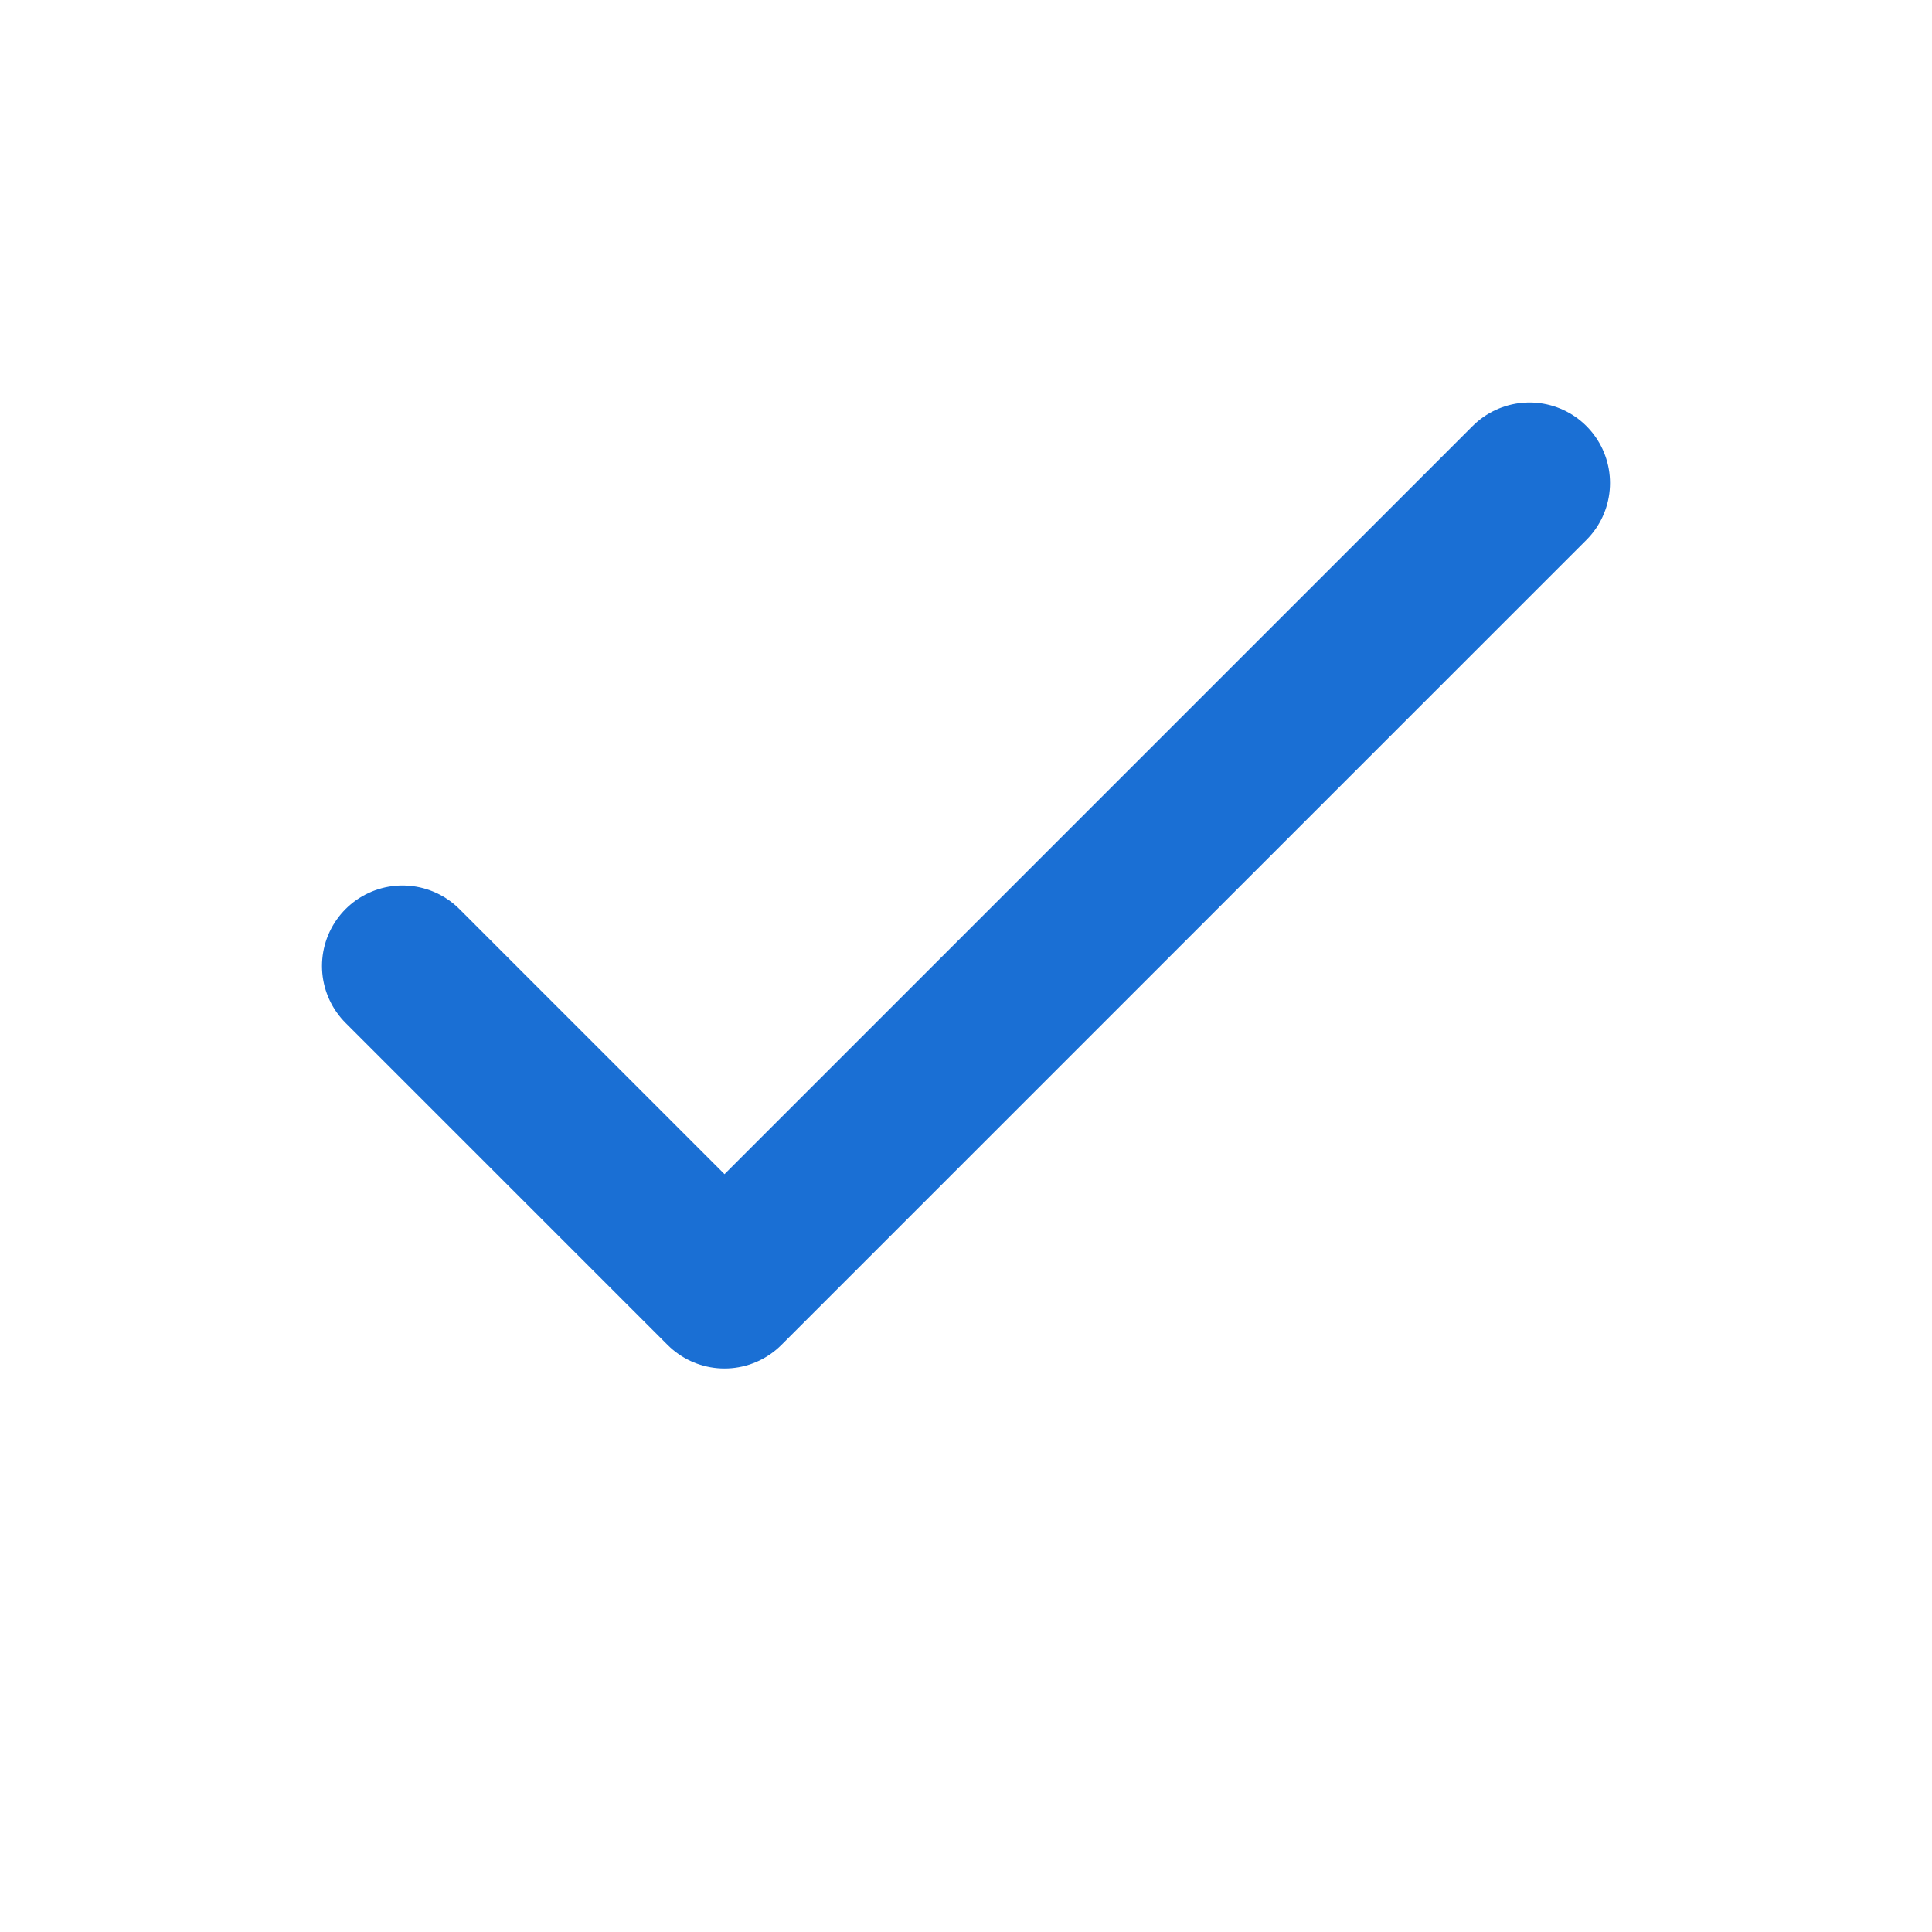
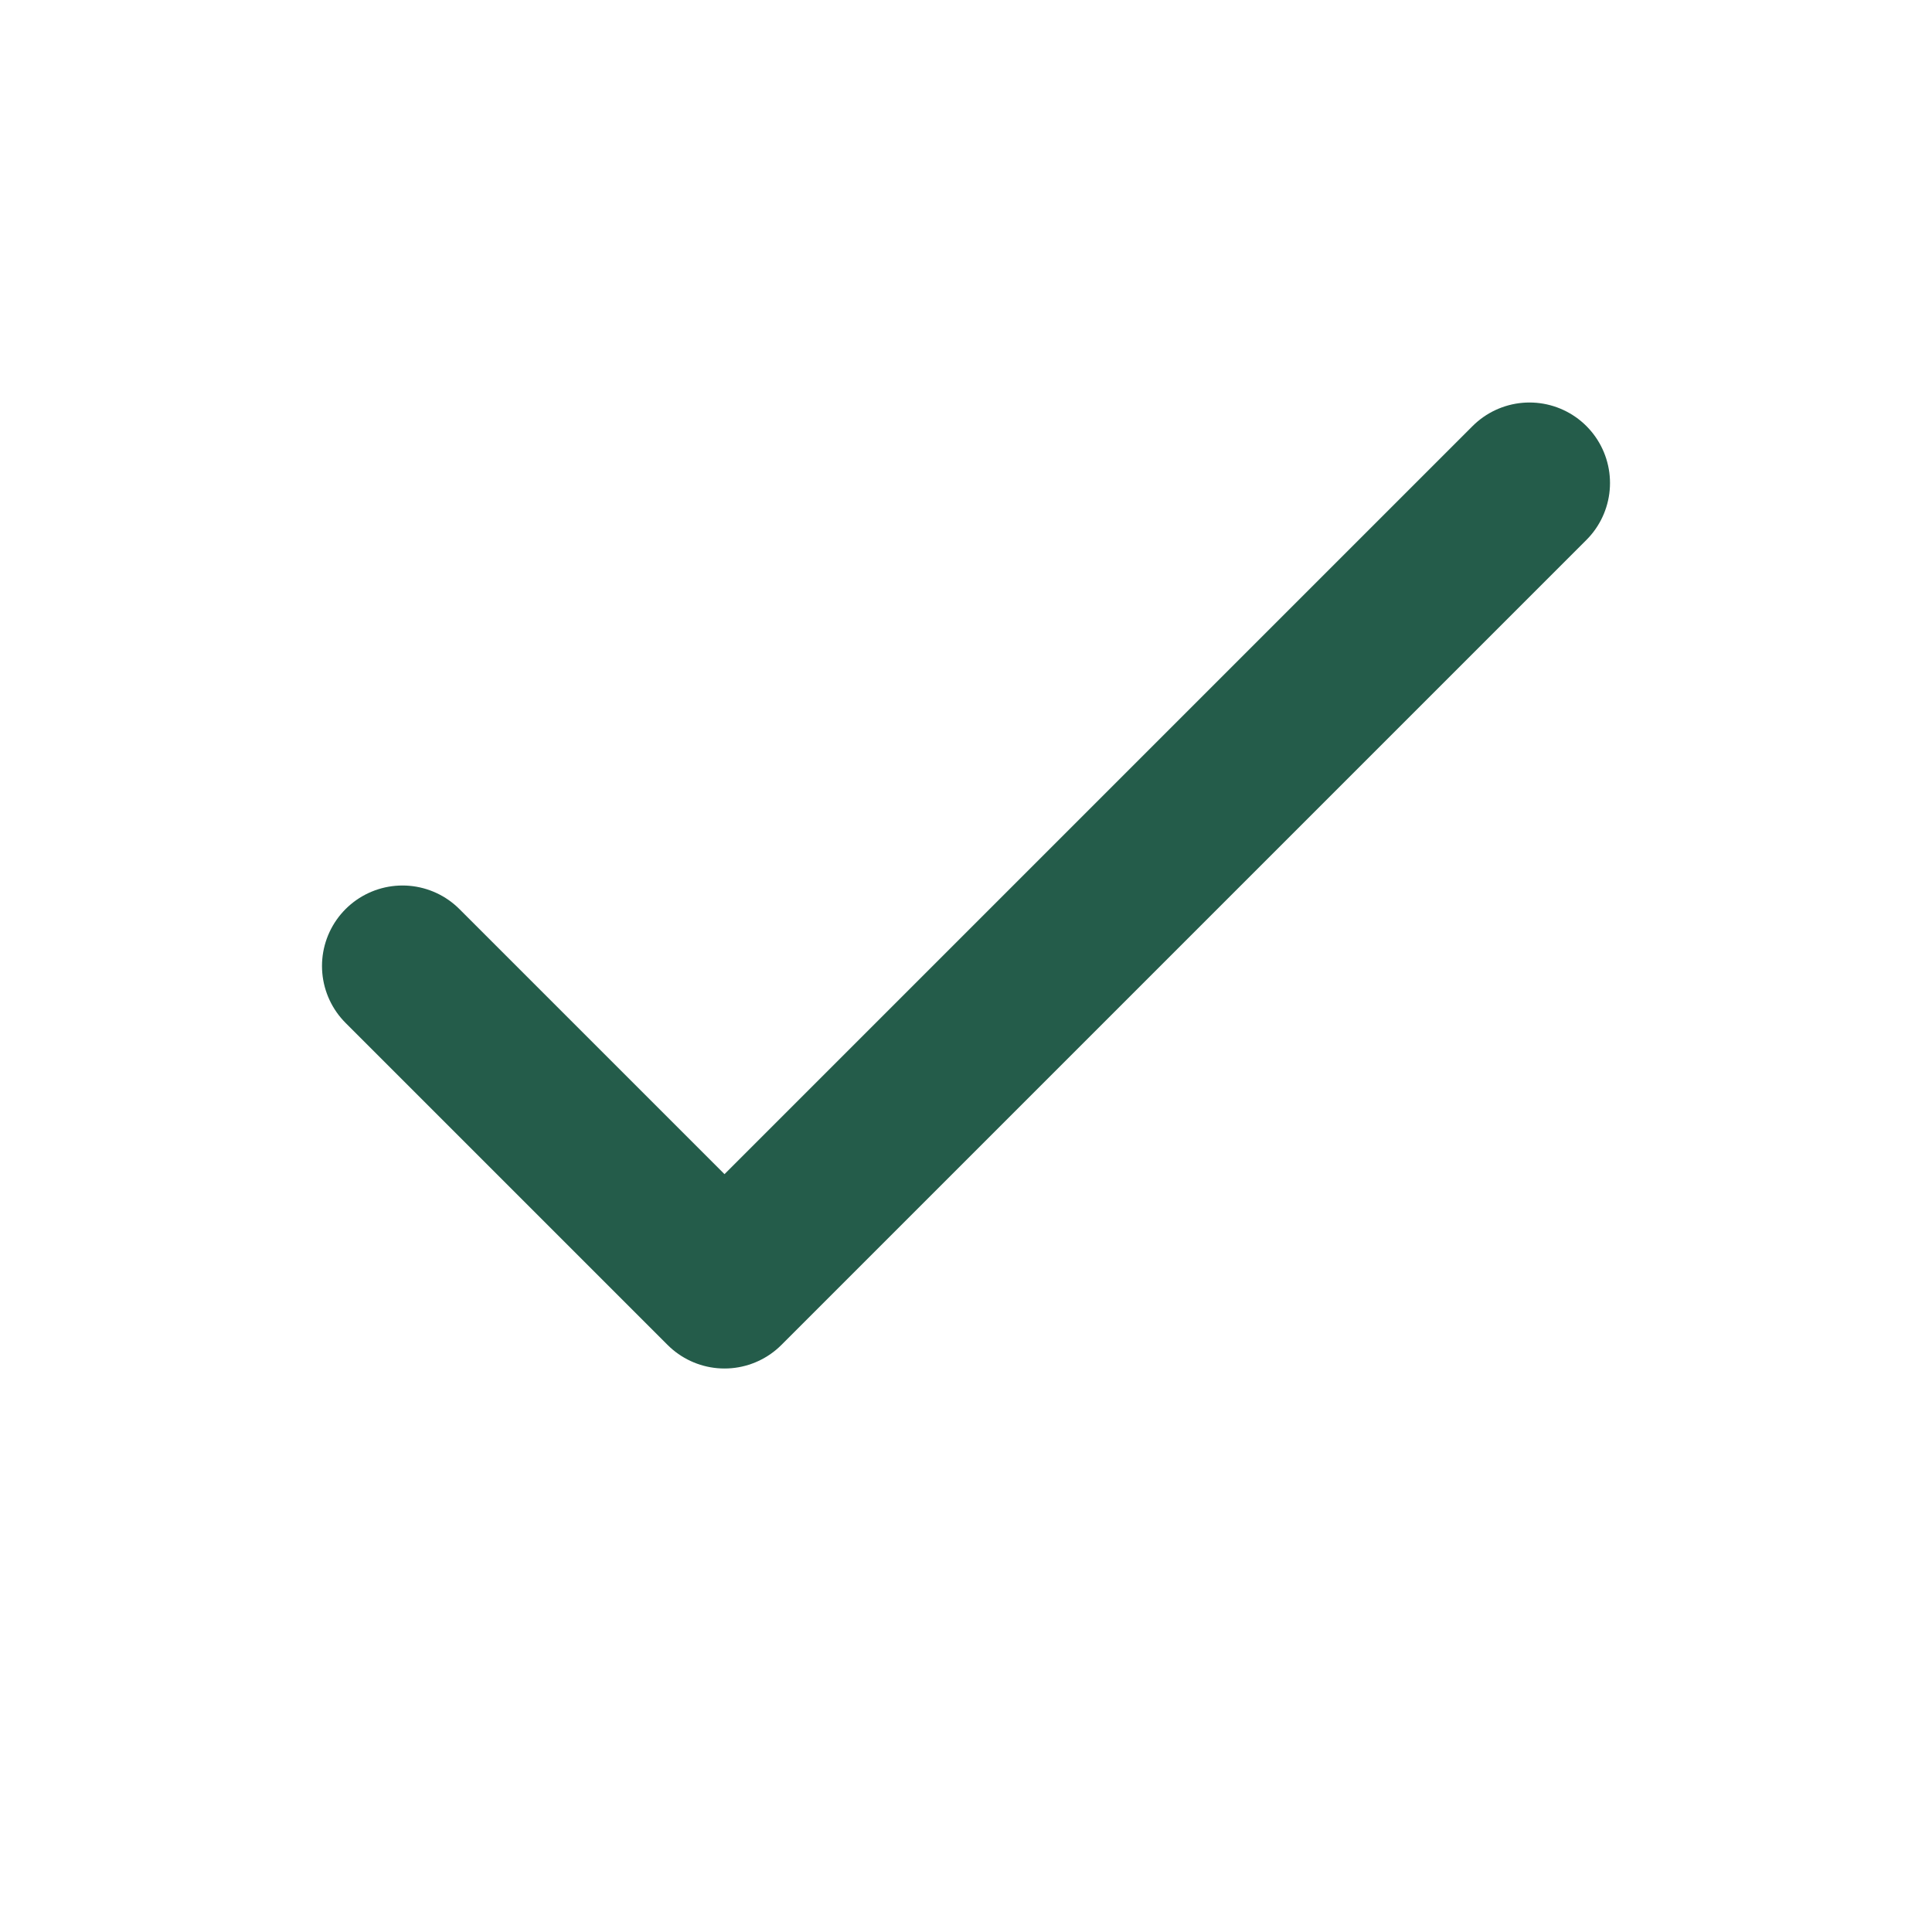
- <svg xmlns="http://www.w3.org/2000/svg" viewBox="0 0 24 24" fill="none" stroke="#1A6FD4" stroke-width="2" stroke-linecap="round" stroke-linejoin="round">
+ <svg xmlns="http://www.w3.org/2000/svg" viewBox="0 0 24 24" fill="none" stroke="#245c4a" stroke-width="2" stroke-linecap="round" stroke-linejoin="round">
  <path d="m5 12 4 4L19 6" />
</svg>
